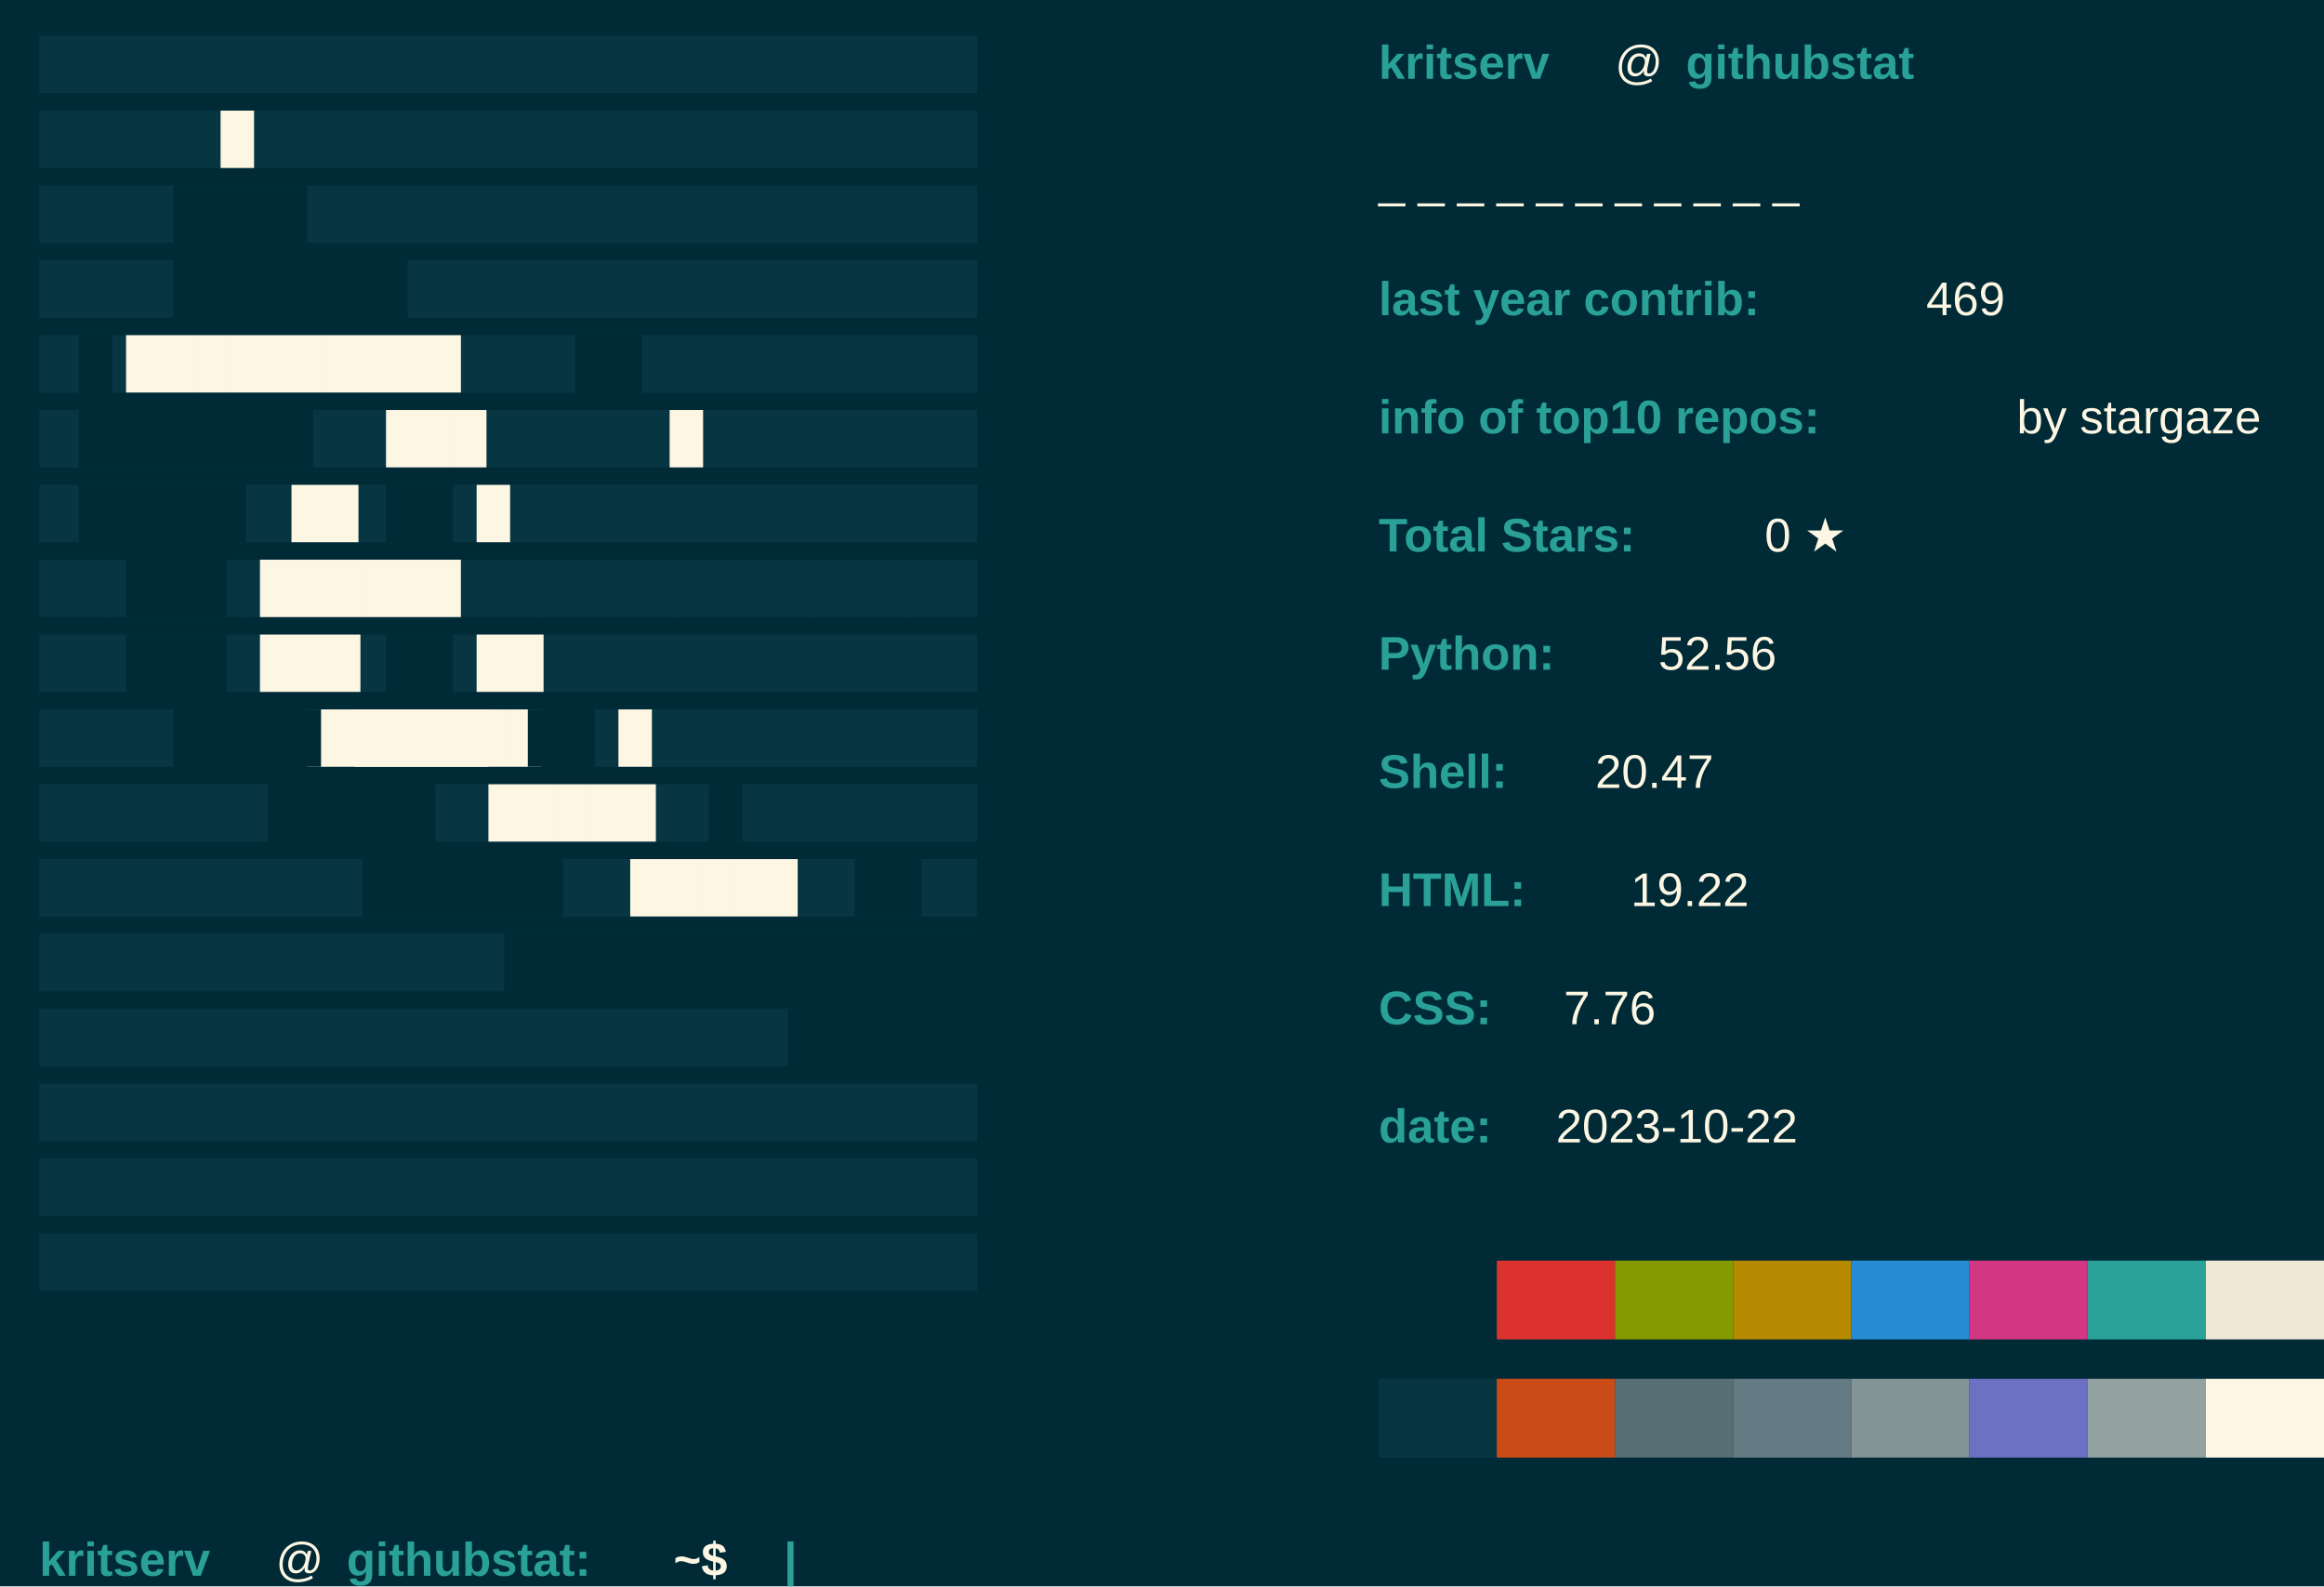
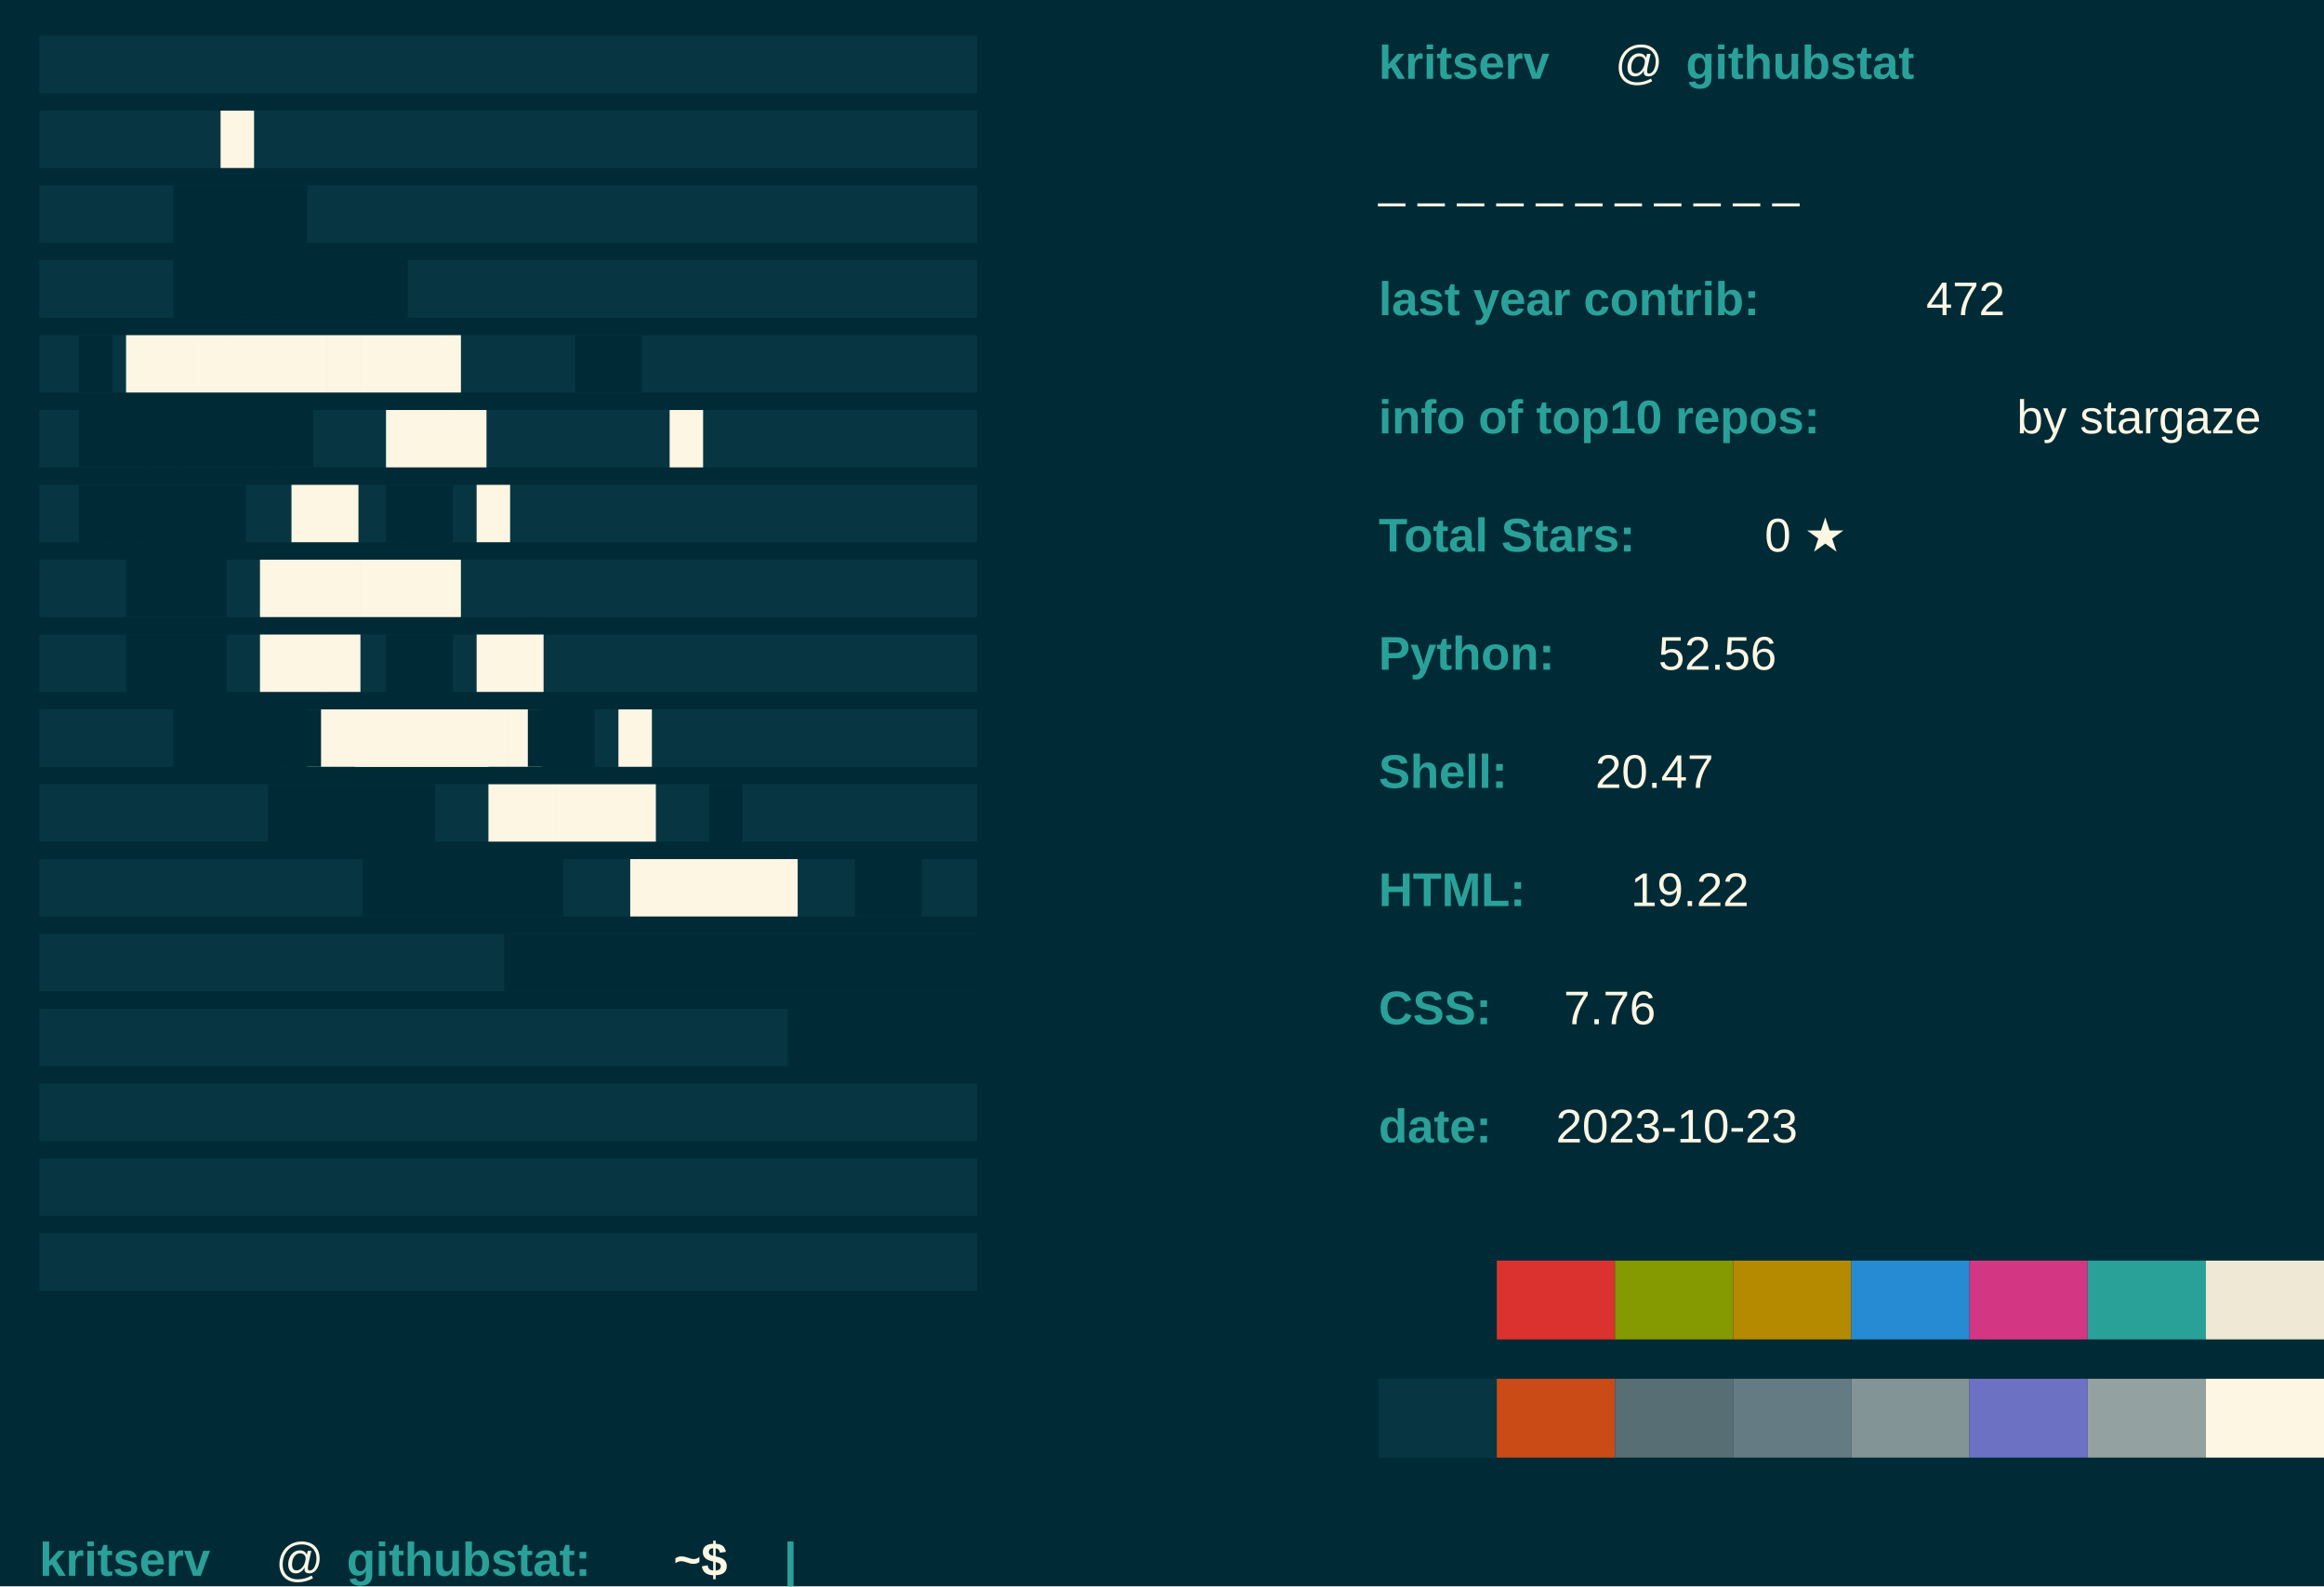
<svg xmlns="http://www.w3.org/2000/svg" baseprofile="tiny" height="100%" version="1.2" width="100%">
  <defs />
  <rect fill="#002B36" height="100%" width="100%" x="0" y="0" />
  <text fill="#073642" font-family="arial" font-weight="normal" x="10" y="20">████████████████████████████</text>
  <text fill="#073642" font-family="arial" font-weight="normal" x="10" y="39">████████████████████████████</text>
  <text fill="#073642" font-family="arial" font-weight="normal" x="10" y="58">████████████████████████████</text>
  <text fill="#073642" font-family="arial" font-weight="normal" x="10" y="77">████████████████████████████</text>
  <text fill="#073642" font-family="arial" font-weight="normal" x="10" y="96">████████████████████████████</text>
  <text fill="#073642" font-family="arial" font-weight="normal" x="10" y="115">████████████████████████████</text>
  <text fill="#073642" font-family="arial" font-weight="normal" x="10" y="134">████████████████████████████</text>
  <text fill="#073642" font-family="arial" font-weight="normal" x="10" y="153">████████████████████████████</text>
  <text fill="#073642" font-family="arial" font-weight="normal" x="10" y="172">████████████████████████████</text>
  <text fill="#073642" font-family="arial" font-weight="normal" x="10" y="191">████████████████████████████</text>
  <text fill="#073642" font-family="arial" font-weight="normal" x="10" y="210">████████████████████████████</text>
  <text fill="#073642" font-family="arial" font-weight="normal" x="10" y="229">████████████████████████████</text>
  <text fill="#073642" font-family="arial" font-weight="normal" x="10" y="248">████████████████████████████</text>
  <text fill="#073642" font-family="arial" font-weight="normal" x="10" y="267">████████████████████████████</text>
  <text fill="#073642" font-family="arial" font-weight="normal" x="10" y="286">████████████████████████████</text>
  <text fill="#073642" font-family="arial" font-weight="normal" x="10" y="305">████████████████████████████</text>
  <text fill="#073642" font-family="arial" font-weight="normal" x="10" y="324">████████████████████████████</text>
  <text fill="#FDF6E3" font-family="arial" font-weight="normal" x="56" y="39">█</text>
  <text fill="#002B36" font-family="arial" font-weight="normal" x="44" y="58">████</text>
  <text fill="#002B36" font-family="arial" font-weight="normal" x="44" y="77">███████</text>
  <text fill="#002B36" font-family="arial" font-weight="normal" x="20" y="96">█</text>
  <text fill="#FDF6E3" font-family="arial" font-weight="normal" x="32" y="96">██████████</text>
  <text fill="#002B36" font-family="arial" font-weight="normal" x="146" y="96">██</text>
  <text fill="#FDF6E3" font-family="arial" font-weight="normal" x="170" y="115">█</text>
  <text fill="#002B36" font-family="arial" font-weight="normal" x="20" y="115">███████</text>
  <text fill="#FDF6E3" font-family="arial" font-weight="normal" x="98" y="115">███</text>
  <text fill="#002B36" font-family="arial" font-weight="normal" x="20" y="134">█████</text>
  <text fill="#FDF6E3" font-family="arial" font-weight="normal" x="74" y="134">██</text>
  <text fill="#002B36" font-family="arial" font-weight="normal" x="98" y="134">██</text>
  <text fill="#FDF6E3" font-family="arial" font-weight="normal" x="121" y="134">█</text>
  <text fill="#002B36" font-family="arial" font-weight="normal" x="32" y="153">███</text>
  <text fill="#FDF6E3" font-family="arial" font-weight="normal" x="66" y="153">██████</text>
  <text fill="#002B36" font-family="arial" font-weight="normal" x="32" y="172">███</text>
  <text fill="#FDF6E3" font-family="arial" font-weight="normal" x="66" y="172">███</text>
  <text fill="#002B36" font-family="arial" font-weight="normal" x="98" y="172">██</text>
  <text fill="#FDF6E3" font-family="arial" font-weight="normal" x="121" y="172">██</text>
  <text fill="#002B36" font-family="arial" font-weight="normal" x="44" y="191">███</text>
  <text fill="#FDF6E3" font-family="arial" font-weight="normal" x="78" y="191">███████</text>
  <text fill="#002B36" font-family="arial" font-weight="normal" x="56" y="191">███</text>
  <text fill="#FDF6E3" font-family="arial" font-weight="normal" x="90" y="191">████</text>
  <text fill="#002B36" font-family="arial" font-weight="normal" x="134" y="191">██</text>
  <text fill="#FDF6E3" font-family="arial" font-weight="normal" x="157" y="191">█</text>
  <text fill="#002B36" font-family="arial" font-weight="normal" x="68" y="210">█████</text>
  <text fill="#FDF6E3" font-family="arial" font-weight="normal" x="124" y="210">█████</text>
  <text fill="#002B36" font-family="arial" font-weight="normal" x="180" y="210">█</text>
  <text fill="#002B36" font-family="arial" font-weight="normal" x="92" y="229">██████</text>
  <text fill="#FDF6E3" font-family="arial" font-weight="normal" x="160" y="229">█████</text>
  <text fill="#002B36" font-family="arial" font-weight="normal" x="217" y="229">██</text>
  <text fill="#002B36" font-family="arial" font-weight="normal" x="248" y="229">███</text>
  <text fill="#002B36" font-family="arial" font-weight="normal" x="128" y="248">████████████████</text>
  <text fill="#002B36" font-family="arial" font-weight="normal" x="200" y="267">██████</text>
  <text fill="#2AA198" font-family="Arial" font-weight="bold" x="350" y="20">kritserv</text>
  <text fill="#FDF6E3" font-family="Arial" font-weight="normal" x="410" y="20">@</text>
  <text fill="#2AA198" font-family="Arial" font-weight="bold" x="428" y="20">githubstat</text>
  <text fill="#FDF6E3" font-family="Arial" font-weight="normal" x="350" y="50">_ _ _ _ _ _ _ _ _ _ _ </text>
  <text fill="#2AA198" font-family="Arial" font-weight="bold" x="350" y="80">last year contrib: </text>
-   <text fill="#FDF6E3" font-family="Arial" font-weight="normal" x="489" y="80">469</text>
+   <text fill="#FDF6E3" font-family="Arial" font-weight="normal" x="489" y="80">472</text>
  <text fill="#2AA198" font-family="Arial" font-weight="bold" x="350" y="110">info of top10 repos: </text>
  <text fill="#FDF6E3" font-family="Arial" font-weight="normal" x="512" y="110">by stargaze</text>
  <text fill="#2AA198" font-family="Arial" font-weight="bold" x="350" y="140">Total Stars: </text>
  <text fill="#FDF6E3" font-family="Arial" font-weight="normal" x="448" y="140">0 ★</text>
  <text fill="#2AA198" font-family="Arial" font-weight="bold" x="350" y="170"> Python: </text>
  <text fill="#FDF6E3" font-family="Arial" font-weight="normal" x="421" y="170"> 52.56</text>
  <text fill="#2AA198" font-family="Arial" font-weight="bold" x="350" y="200"> Shell: </text>
  <text fill="#FDF6E3" font-family="Arial" font-weight="normal" x="405" y="200"> 20.47</text>
  <text fill="#2AA198" font-family="Arial" font-weight="bold" x="350" y="230"> HTML: </text>
  <text fill="#FDF6E3" font-family="Arial" font-weight="normal" x="414" y="230"> 19.22</text>
  <text fill="#2AA198" font-family="Arial" font-weight="bold" x="350" y="260">CSS: </text>
  <text fill="#FDF6E3" font-family="Arial" font-weight="normal" x="397" y="260"> 7.76</text>
  <text fill="#2AA198" font-family="Arial" font-weight="bold" x="350" y="290">date: </text>
-   <text fill="#FDF6E3" font-family="Arial" font-weight="normal" x="395" y="290">2023-10-22</text>
+   <text fill="#FDF6E3" font-family="Arial" font-weight="normal" x="395" y="290">2023-10-23</text>
  <rect fill="#002B36" height="20" width="30" x="350" y="320" />
  <rect fill="#DC322F" height="20" width="30" x="380" y="320" />
  <rect fill="#859900" height="20" width="30" x="410" y="320" />
  <rect fill="#B58900" height="20" width="30" x="440" y="320" />
  <rect fill="#268BD2" height="20" width="30" x="470" y="320" />
  <rect fill="#D33682" height="20" width="30" x="500" y="320" />
  <rect fill="#2AA198" height="20" width="30" x="530" y="320" />
  <rect fill="#EEE8D5" height="20" width="30" x="560" y="320" />
  <rect fill="#073642" height="20" width="30" x="350" y="350" />
  <rect fill="#CB4B16" height="20" width="30" x="380" y="350" />
  <rect fill="#586E75" height="20" width="30" x="410" y="350" />
  <rect fill="#657B83" height="20" width="30" x="440" y="350" />
  <rect fill="#839496" height="20" width="30" x="470" y="350" />
  <rect fill="#6C71C4" height="20" width="30" x="500" y="350" />
  <rect fill="#93A1A1" height="20" width="30" x="530" y="350" />
  <rect fill="#FDF6E3" height="20" width="30" x="560" y="350" />
  <text fill="#2AA198" font-family="Arial" font-weight="bold" x="10" y="400">kritserv</text>
  <text fill="#FDF6E3" font-family="Arial" font-weight="normal" x="70" y="400">@</text>
  <text fill="#2AA198" font-family="Arial" font-weight="bold" x="88" y="400">githubstat:</text>
  <text fill="#FDF6E3" font-family="Arial" font-weight="bold" x="171" y="400">~$</text>
  <text class="blink" fill="#2AA198" font-family="arial" font-weight="bold" x="199" y="400">|</text>
  <style>.blink {animation: blink 1s steps(2, start) infinite;} 
		@keyframes blink { to { visibility: hidden;}}</style>
</svg>
